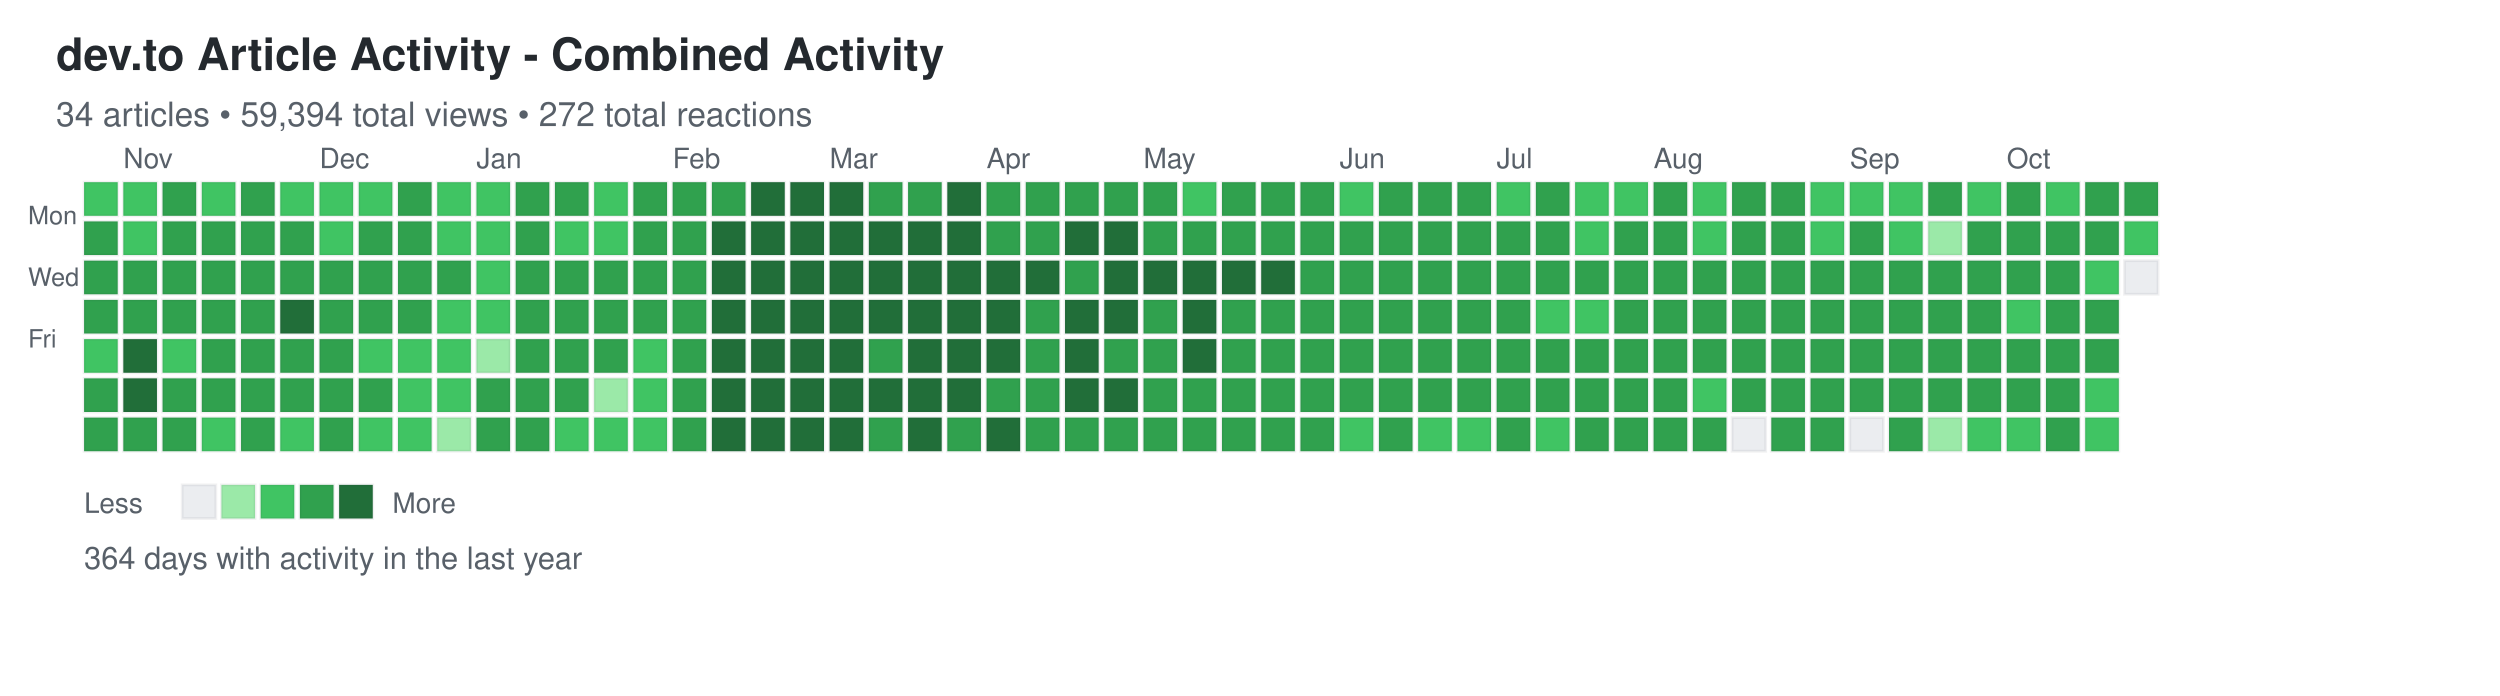
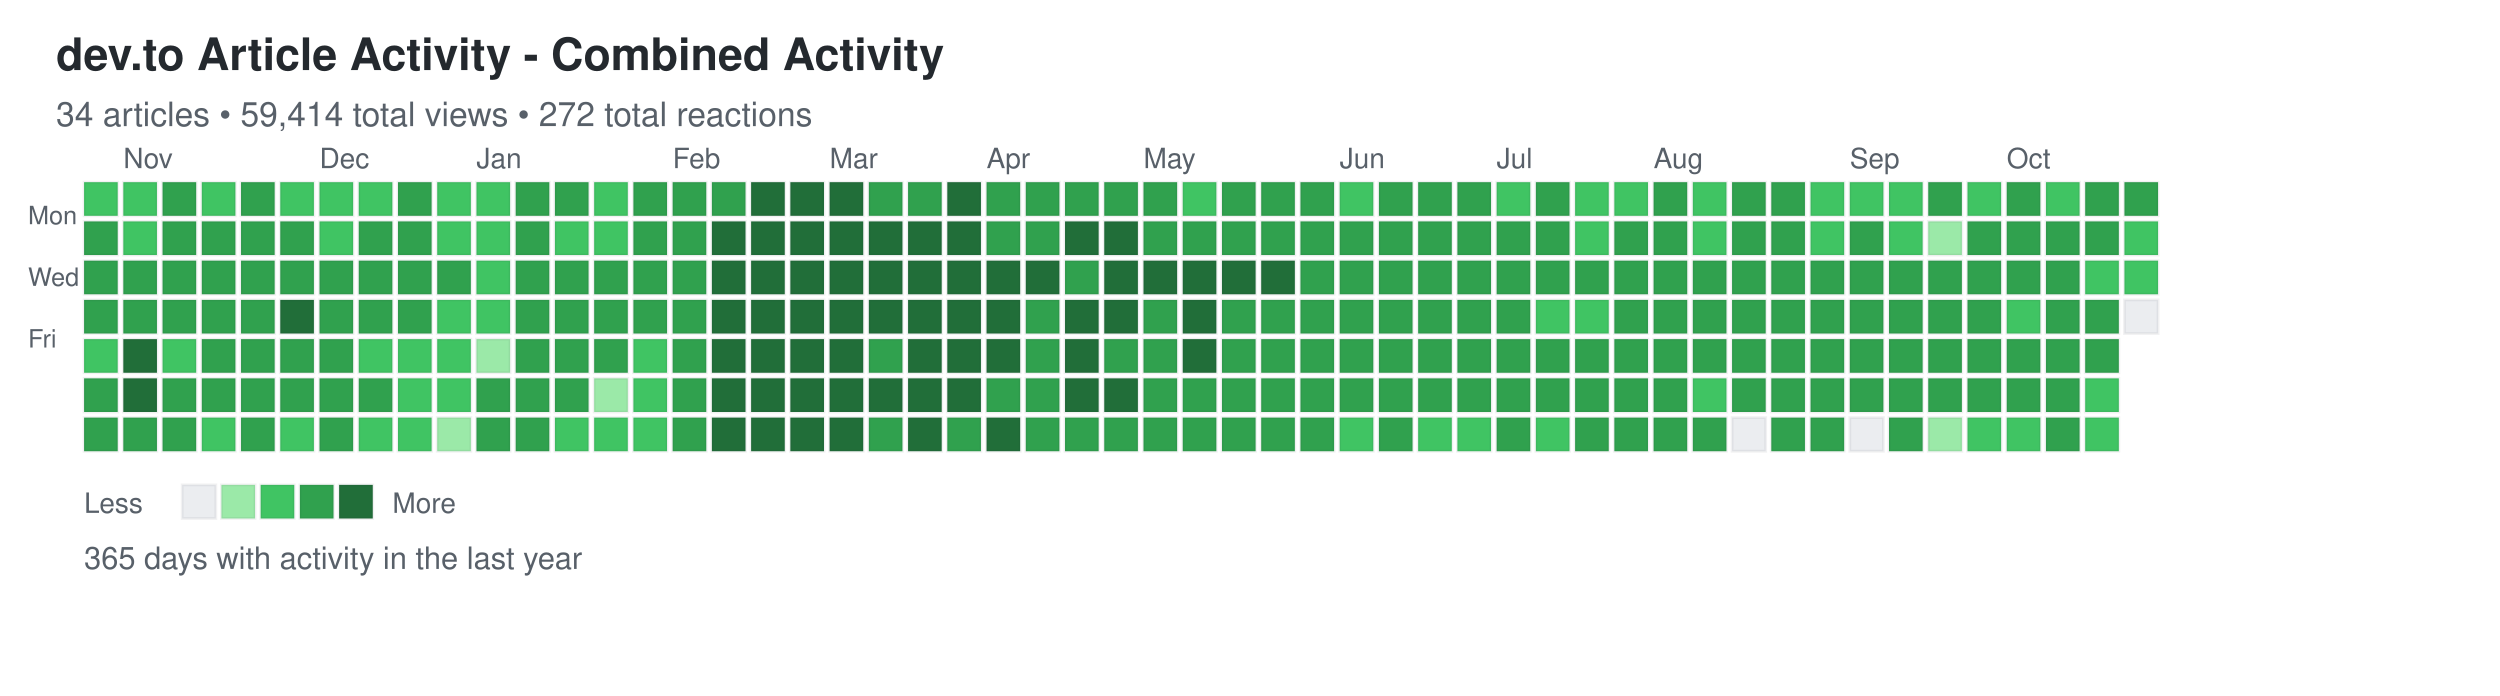
<svg xmlns="http://www.w3.org/2000/svg" width="892" height="248">
  <defs>
    <style>
.day { stroke: rgba(27,31,35,0.06); stroke-width: 1px; cursor: pointer; }
.day:hover { stroke: rgba(27,31,35,0.3); stroke-width: 2px; }
.month-label { font-family: -apple-system, BlinkMacSystemFont, "Segoe UI", Helvetica, Arial, sans-serif; font-size: 10px; fill: #586069; }
.day-label { font-family: -apple-system, BlinkMacSystemFont, "Segoe UI", Helvetica, Arial, sans-serif; font-size: 9px; fill: #586069; }
.title { font-family: -apple-system, BlinkMacSystemFont, "Segoe UI", Helvetica, Arial, sans-serif; font-size: 16px; font-weight: 600; fill: #24292e; }
.subtitle { font-family: -apple-system, BlinkMacSystemFont, "Segoe UI", Helvetica, Arial, sans-serif; font-size: 12px; fill: #586069; }
.stats { font-family: -apple-system, BlinkMacSystemFont, "Segoe UI", Helvetica, Arial, sans-serif; font-size: 11px; fill: #586069; }
.legend-text { font-family: -apple-system, BlinkMacSystemFont, "Segoe UI", Helvetica, Arial, sans-serif; font-size: 10px; fill: #586069; }
</style>
  </defs>
  <text x="20" y="25" class="title">dev.to Article Activity - Combined Activity</text>
-   <text x="20" y="45" class="subtitle">34 articles • 59,394 total views • 272 total reactions</text>
+   <text x="20" y="45" class="subtitle">34 articles • 59,414 total views • 272 total reactions</text>
  <text x="10" y="80" class="day-label">Mon</text>
  <text x="10" y="102" class="day-label">Wed</text>
  <text x="10" y="124" class="day-label">Fri</text>
  <rect x="30" y="65" width="12" height="12" fill="#40c463" class="day" data-date="2025-10-19" data-level="2" />
  <rect x="30" y="79" width="12" height="12" fill="#30a14e" class="day" data-date="2025-10-20" data-level="3" />
  <rect x="30" y="93" width="12" height="12" fill="#30a14e" class="day" data-date="2025-10-21" data-level="3" />
  <rect x="30" y="107" width="12" height="12" fill="#30a14e" class="day" data-date="2025-10-22" data-level="3" />
  <rect x="30" y="121" width="12" height="12" fill="#40c463" class="day" data-date="2025-10-23" data-level="2" />
  <rect x="30" y="135" width="12" height="12" fill="#30a14e" class="day" data-date="2025-10-24" data-level="3" />
  <rect x="30" y="149" width="12" height="12" fill="#30a14e" class="day" data-date="2025-10-25" data-level="3" />
  <rect x="44" y="65" width="12" height="12" fill="#40c463" class="day" data-date="2025-10-26" data-level="2" />
  <rect x="44" y="79" width="12" height="12" fill="#40c463" class="day" data-date="2025-10-27" data-level="2" />
  <rect x="44" y="93" width="12" height="12" fill="#30a14e" class="day" data-date="2025-10-28" data-level="3" />
  <rect x="44" y="107" width="12" height="12" fill="#30a14e" class="day" data-date="2025-10-29" data-level="3" />
  <rect x="44" y="121" width="12" height="12" fill="#216e39" class="day" data-date="2025-10-30" data-level="4" />
  <rect x="44" y="135" width="12" height="12" fill="#216e39" class="day" data-date="2025-10-31" data-level="4" />
  <rect x="44" y="149" width="12" height="12" fill="#30a14e" class="day" data-date="2025-11-01" data-level="3" />
  <rect x="58" y="65" width="12" height="12" fill="#30a14e" class="day" data-date="2025-11-02" data-level="3" />
  <rect x="58" y="79" width="12" height="12" fill="#30a14e" class="day" data-date="2025-11-03" data-level="3" />
  <rect x="58" y="93" width="12" height="12" fill="#30a14e" class="day" data-date="2025-11-04" data-level="3" />
  <rect x="58" y="107" width="12" height="12" fill="#30a14e" class="day" data-date="2025-11-05" data-level="3" />
  <rect x="58" y="121" width="12" height="12" fill="#40c463" class="day" data-date="2025-11-06" data-level="2" />
  <rect x="58" y="135" width="12" height="12" fill="#30a14e" class="day" data-date="2025-11-07" data-level="3" />
  <rect x="58" y="149" width="12" height="12" fill="#30a14e" class="day" data-date="2025-11-08" data-level="3" />
  <rect x="72" y="65" width="12" height="12" fill="#40c463" class="day" data-date="2025-11-09" data-level="2" />
  <rect x="72" y="79" width="12" height="12" fill="#30a14e" class="day" data-date="2025-11-10" data-level="3" />
  <rect x="72" y="93" width="12" height="12" fill="#30a14e" class="day" data-date="2025-11-11" data-level="3" />
  <rect x="72" y="107" width="12" height="12" fill="#30a14e" class="day" data-date="2025-11-12" data-level="3" />
  <rect x="72" y="121" width="12" height="12" fill="#30a14e" class="day" data-date="2025-11-13" data-level="3" />
  <rect x="72" y="135" width="12" height="12" fill="#30a14e" class="day" data-date="2025-11-14" data-level="3" />
  <rect x="72" y="149" width="12" height="12" fill="#40c463" class="day" data-date="2025-11-15" data-level="2" />
  <rect x="86" y="65" width="12" height="12" fill="#30a14e" class="day" data-date="2025-11-16" data-level="3" />
  <rect x="86" y="79" width="12" height="12" fill="#30a14e" class="day" data-date="2025-11-17" data-level="3" />
  <rect x="86" y="93" width="12" height="12" fill="#30a14e" class="day" data-date="2025-11-18" data-level="3" />
  <rect x="86" y="107" width="12" height="12" fill="#30a14e" class="day" data-date="2025-11-19" data-level="3" />
  <rect x="86" y="121" width="12" height="12" fill="#30a14e" class="day" data-date="2025-11-20" data-level="3" />
  <rect x="86" y="135" width="12" height="12" fill="#30a14e" class="day" data-date="2025-11-21" data-level="3" />
  <rect x="86" y="149" width="12" height="12" fill="#30a14e" class="day" data-date="2025-11-22" data-level="3" />
  <rect x="100" y="65" width="12" height="12" fill="#40c463" class="day" data-date="2025-11-23" data-level="2" />
  <rect x="100" y="79" width="12" height="12" fill="#30a14e" class="day" data-date="2025-11-24" data-level="3" />
  <rect x="100" y="93" width="12" height="12" fill="#30a14e" class="day" data-date="2025-11-25" data-level="3" />
  <rect x="100" y="107" width="12" height="12" fill="#216e39" class="day" data-date="2025-11-26" data-level="4" />
  <rect x="100" y="121" width="12" height="12" fill="#30a14e" class="day" data-date="2025-11-27" data-level="3" />
  <rect x="100" y="135" width="12" height="12" fill="#30a14e" class="day" data-date="2025-11-28" data-level="3" />
  <rect x="100" y="149" width="12" height="12" fill="#40c463" class="day" data-date="2025-11-29" data-level="2" />
  <rect x="114" y="65" width="12" height="12" fill="#40c463" class="day" data-date="2025-11-30" data-level="2" />
  <rect x="114" y="79" width="12" height="12" fill="#40c463" class="day" data-date="2025-12-01" data-level="2" />
  <rect x="114" y="93" width="12" height="12" fill="#30a14e" class="day" data-date="2025-12-02" data-level="3" />
  <rect x="114" y="107" width="12" height="12" fill="#30a14e" class="day" data-date="2025-12-03" data-level="3" />
  <rect x="114" y="121" width="12" height="12" fill="#30a14e" class="day" data-date="2025-12-04" data-level="3" />
  <rect x="114" y="135" width="12" height="12" fill="#30a14e" class="day" data-date="2025-12-05" data-level="3" />
  <rect x="114" y="149" width="12" height="12" fill="#30a14e" class="day" data-date="2025-12-06" data-level="3" />
  <rect x="128" y="65" width="12" height="12" fill="#40c463" class="day" data-date="2025-12-07" data-level="2" />
  <rect x="128" y="79" width="12" height="12" fill="#30a14e" class="day" data-date="2025-12-08" data-level="3" />
  <rect x="128" y="93" width="12" height="12" fill="#30a14e" class="day" data-date="2025-12-09" data-level="3" />
  <rect x="128" y="107" width="12" height="12" fill="#30a14e" class="day" data-date="2025-12-10" data-level="3" />
  <rect x="128" y="121" width="12" height="12" fill="#40c463" class="day" data-date="2025-12-11" data-level="2" />
  <rect x="128" y="135" width="12" height="12" fill="#30a14e" class="day" data-date="2025-12-12" data-level="3" />
  <rect x="128" y="149" width="12" height="12" fill="#40c463" class="day" data-date="2025-12-13" data-level="2" />
  <rect x="142" y="65" width="12" height="12" fill="#30a14e" class="day" data-date="2025-12-14" data-level="3" />
  <rect x="142" y="79" width="12" height="12" fill="#30a14e" class="day" data-date="2025-12-15" data-level="3" />
  <rect x="142" y="93" width="12" height="12" fill="#30a14e" class="day" data-date="2025-12-16" data-level="3" />
  <rect x="142" y="107" width="12" height="12" fill="#30a14e" class="day" data-date="2025-12-17" data-level="3" />
  <rect x="142" y="121" width="12" height="12" fill="#40c463" class="day" data-date="2025-12-18" data-level="2" />
  <rect x="142" y="135" width="12" height="12" fill="#40c463" class="day" data-date="2025-12-19" data-level="2" />
  <rect x="142" y="149" width="12" height="12" fill="#40c463" class="day" data-date="2025-12-20" data-level="2" />
  <rect x="156" y="65" width="12" height="12" fill="#40c463" class="day" data-date="2025-12-21" data-level="2" />
  <rect x="156" y="79" width="12" height="12" fill="#40c463" class="day" data-date="2025-12-22" data-level="2" />
  <rect x="156" y="93" width="12" height="12" fill="#30a14e" class="day" data-date="2025-12-23" data-level="3" />
  <rect x="156" y="107" width="12" height="12" fill="#40c463" class="day" data-date="2025-12-24" data-level="2" />
  <rect x="156" y="121" width="12" height="12" fill="#40c463" class="day" data-date="2025-12-25" data-level="2" />
  <rect x="156" y="135" width="12" height="12" fill="#40c463" class="day" data-date="2025-12-26" data-level="2" />
  <rect x="156" y="149" width="12" height="12" fill="#9be9a8" class="day" data-date="2025-12-27" data-level="1" />
  <rect x="170" y="65" width="12" height="12" fill="#40c463" class="day" data-date="2025-12-28" data-level="2" />
  <rect x="170" y="79" width="12" height="12" fill="#40c463" class="day" data-date="2025-12-29" data-level="2" />
  <rect x="170" y="93" width="12" height="12" fill="#40c463" class="day" data-date="2025-12-30" data-level="2" />
  <rect x="170" y="107" width="12" height="12" fill="#40c463" class="day" data-date="2025-12-31" data-level="2" />
  <rect x="170" y="121" width="12" height="12" fill="#9be9a8" class="day" data-date="2026-01-01" data-level="1" />
  <rect x="170" y="135" width="12" height="12" fill="#30a14e" class="day" data-date="2026-01-02" data-level="3" />
  <rect x="170" y="149" width="12" height="12" fill="#30a14e" class="day" data-date="2026-01-03" data-level="3" />
  <rect x="184" y="65" width="12" height="12" fill="#30a14e" class="day" data-date="2026-01-04" data-level="3" />
  <rect x="184" y="79" width="12" height="12" fill="#30a14e" class="day" data-date="2026-01-05" data-level="3" />
  <rect x="184" y="93" width="12" height="12" fill="#30a14e" class="day" data-date="2026-01-06" data-level="3" />
  <rect x="184" y="107" width="12" height="12" fill="#30a14e" class="day" data-date="2026-01-07" data-level="3" />
  <rect x="184" y="121" width="12" height="12" fill="#30a14e" class="day" data-date="2026-01-08" data-level="3" />
  <rect x="184" y="135" width="12" height="12" fill="#30a14e" class="day" data-date="2026-01-09" data-level="3" />
  <rect x="184" y="149" width="12" height="12" fill="#30a14e" class="day" data-date="2026-01-10" data-level="3" />
  <rect x="198" y="65" width="12" height="12" fill="#30a14e" class="day" data-date="2026-01-11" data-level="3" />
  <rect x="198" y="79" width="12" height="12" fill="#40c463" class="day" data-date="2026-01-12" data-level="2" />
  <rect x="198" y="93" width="12" height="12" fill="#30a14e" class="day" data-date="2026-01-13" data-level="3" />
  <rect x="198" y="107" width="12" height="12" fill="#30a14e" class="day" data-date="2026-01-14" data-level="3" />
  <rect x="198" y="121" width="12" height="12" fill="#30a14e" class="day" data-date="2026-01-15" data-level="3" />
  <rect x="198" y="135" width="12" height="12" fill="#30a14e" class="day" data-date="2026-01-16" data-level="3" />
  <rect x="198" y="149" width="12" height="12" fill="#40c463" class="day" data-date="2026-01-17" data-level="2" />
  <rect x="212" y="65" width="12" height="12" fill="#40c463" class="day" data-date="2026-01-18" data-level="2" />
  <rect x="212" y="79" width="12" height="12" fill="#40c463" class="day" data-date="2026-01-19" data-level="2" />
  <rect x="212" y="93" width="12" height="12" fill="#30a14e" class="day" data-date="2026-01-20" data-level="3" />
  <rect x="212" y="107" width="12" height="12" fill="#30a14e" class="day" data-date="2026-01-21" data-level="3" />
  <rect x="212" y="121" width="12" height="12" fill="#30a14e" class="day" data-date="2026-01-22" data-level="3" />
  <rect x="212" y="135" width="12" height="12" fill="#9be9a8" class="day" data-date="2026-01-23" data-level="1" />
  <rect x="212" y="149" width="12" height="12" fill="#40c463" class="day" data-date="2026-01-24" data-level="2" />
  <rect x="226" y="65" width="12" height="12" fill="#30a14e" class="day" data-date="2026-01-25" data-level="3" />
  <rect x="226" y="79" width="12" height="12" fill="#30a14e" class="day" data-date="2026-01-26" data-level="3" />
  <rect x="226" y="93" width="12" height="12" fill="#30a14e" class="day" data-date="2026-01-27" data-level="3" />
  <rect x="226" y="107" width="12" height="12" fill="#30a14e" class="day" data-date="2026-01-28" data-level="3" />
  <rect x="226" y="121" width="12" height="12" fill="#40c463" class="day" data-date="2026-01-29" data-level="2" />
  <rect x="226" y="135" width="12" height="12" fill="#40c463" class="day" data-date="2026-01-30" data-level="2" />
  <rect x="226" y="149" width="12" height="12" fill="#40c463" class="day" data-date="2026-01-31" data-level="2" />
  <rect x="240" y="65" width="12" height="12" fill="#30a14e" class="day" data-date="2026-02-01" data-level="3" />
  <rect x="240" y="79" width="12" height="12" fill="#30a14e" class="day" data-date="2026-02-02" data-level="3" />
  <rect x="240" y="93" width="12" height="12" fill="#30a14e" class="day" data-date="2026-02-03" data-level="3" />
  <rect x="240" y="107" width="12" height="12" fill="#30a14e" class="day" data-date="2026-02-04" data-level="3" />
  <rect x="240" y="121" width="12" height="12" fill="#30a14e" class="day" data-date="2026-02-05" data-level="3" />
  <rect x="240" y="135" width="12" height="12" fill="#30a14e" class="day" data-date="2026-02-06" data-level="3" />
  <rect x="240" y="149" width="12" height="12" fill="#30a14e" class="day" data-date="2026-02-07" data-level="3" />
  <rect x="254" y="65" width="12" height="12" fill="#30a14e" class="day" data-date="2026-02-08" data-level="3" />
  <rect x="254" y="79" width="12" height="12" fill="#216e39" class="day" data-date="2026-02-09" data-level="4" />
  <rect x="254" y="93" width="12" height="12" fill="#216e39" class="day" data-date="2026-02-10" data-level="4" />
  <rect x="254" y="107" width="12" height="12" fill="#216e39" class="day" data-date="2026-02-11" data-level="4" />
  <rect x="254" y="121" width="12" height="12" fill="#216e39" class="day" data-date="2026-02-12" data-level="4" />
  <rect x="254" y="135" width="12" height="12" fill="#216e39" class="day" data-date="2026-02-13" data-level="4" />
  <rect x="254" y="149" width="12" height="12" fill="#216e39" class="day" data-date="2026-02-14" data-level="4" />
  <rect x="268" y="65" width="12" height="12" fill="#216e39" class="day" data-date="2026-02-15" data-level="4" />
  <rect x="268" y="79" width="12" height="12" fill="#216e39" class="day" data-date="2026-02-16" data-level="4" />
  <rect x="268" y="93" width="12" height="12" fill="#216e39" class="day" data-date="2026-02-17" data-level="4" />
  <rect x="268" y="107" width="12" height="12" fill="#216e39" class="day" data-date="2026-02-18" data-level="4" />
  <rect x="268" y="121" width="12" height="12" fill="#216e39" class="day" data-date="2026-02-19" data-level="4" />
  <rect x="268" y="135" width="12" height="12" fill="#216e39" class="day" data-date="2026-02-20" data-level="4" />
  <rect x="268" y="149" width="12" height="12" fill="#216e39" class="day" data-date="2026-02-21" data-level="4" />
  <rect x="282" y="65" width="12" height="12" fill="#216e39" class="day" data-date="2026-02-22" data-level="4" />
  <rect x="282" y="79" width="12" height="12" fill="#216e39" class="day" data-date="2026-02-23" data-level="4" />
  <rect x="282" y="93" width="12" height="12" fill="#216e39" class="day" data-date="2026-02-24" data-level="4" />
  <rect x="282" y="107" width="12" height="12" fill="#216e39" class="day" data-date="2026-02-25" data-level="4" />
  <rect x="282" y="121" width="12" height="12" fill="#216e39" class="day" data-date="2026-02-26" data-level="4" />
  <rect x="282" y="135" width="12" height="12" fill="#216e39" class="day" data-date="2026-02-27" data-level="4" />
  <rect x="282" y="149" width="12" height="12" fill="#216e39" class="day" data-date="2026-02-28" data-level="4" />
  <rect x="296" y="65" width="12" height="12" fill="#216e39" class="day" data-date="2026-03-01" data-level="4" />
  <rect x="296" y="79" width="12" height="12" fill="#216e39" class="day" data-date="2026-03-02" data-level="4" />
  <rect x="296" y="93" width="12" height="12" fill="#216e39" class="day" data-date="2026-03-03" data-level="4" />
  <rect x="296" y="107" width="12" height="12" fill="#216e39" class="day" data-date="2026-03-04" data-level="4" />
  <rect x="296" y="121" width="12" height="12" fill="#216e39" class="day" data-date="2026-03-05" data-level="4" />
  <rect x="296" y="135" width="12" height="12" fill="#216e39" class="day" data-date="2026-03-06" data-level="4" />
  <rect x="296" y="149" width="12" height="12" fill="#216e39" class="day" data-date="2026-03-07" data-level="4" />
  <rect x="310" y="65" width="12" height="12" fill="#30a14e" class="day" data-date="2026-03-08" data-level="3" />
  <rect x="310" y="79" width="12" height="12" fill="#216e39" class="day" data-date="2026-03-09" data-level="4" />
  <rect x="310" y="93" width="12" height="12" fill="#216e39" class="day" data-date="2026-03-10" data-level="4" />
  <rect x="310" y="107" width="12" height="12" fill="#216e39" class="day" data-date="2026-03-11" data-level="4" />
  <rect x="310" y="121" width="12" height="12" fill="#30a14e" class="day" data-date="2026-03-12" data-level="3" />
  <rect x="310" y="135" width="12" height="12" fill="#216e39" class="day" data-date="2026-03-13" data-level="4" />
  <rect x="310" y="149" width="12" height="12" fill="#30a14e" class="day" data-date="2026-03-14" data-level="3" />
  <rect x="324" y="65" width="12" height="12" fill="#30a14e" class="day" data-date="2026-03-15" data-level="3" />
  <rect x="324" y="79" width="12" height="12" fill="#216e39" class="day" data-date="2026-03-16" data-level="4" />
  <rect x="324" y="93" width="12" height="12" fill="#216e39" class="day" data-date="2026-03-17" data-level="4" />
  <rect x="324" y="107" width="12" height="12" fill="#216e39" class="day" data-date="2026-03-18" data-level="4" />
  <rect x="324" y="121" width="12" height="12" fill="#216e39" class="day" data-date="2026-03-19" data-level="4" />
  <rect x="324" y="135" width="12" height="12" fill="#216e39" class="day" data-date="2026-03-20" data-level="4" />
  <rect x="324" y="149" width="12" height="12" fill="#216e39" class="day" data-date="2026-03-21" data-level="4" />
  <rect x="338" y="65" width="12" height="12" fill="#216e39" class="day" data-date="2026-03-22" data-level="4" />
  <rect x="338" y="79" width="12" height="12" fill="#216e39" class="day" data-date="2026-03-23" data-level="4" />
  <rect x="338" y="93" width="12" height="12" fill="#216e39" class="day" data-date="2026-03-24" data-level="4" />
  <rect x="338" y="107" width="12" height="12" fill="#216e39" class="day" data-date="2026-03-25" data-level="4" />
  <rect x="338" y="121" width="12" height="12" fill="#216e39" class="day" data-date="2026-03-26" data-level="4" />
  <rect x="338" y="135" width="12" height="12" fill="#216e39" class="day" data-date="2026-03-27" data-level="4" />
  <rect x="338" y="149" width="12" height="12" fill="#30a14e" class="day" data-date="2026-03-28" data-level="3" />
  <rect x="352" y="65" width="12" height="12" fill="#30a14e" class="day" data-date="2026-03-29" data-level="3" />
  <rect x="352" y="79" width="12" height="12" fill="#30a14e" class="day" data-date="2026-03-30" data-level="3" />
  <rect x="352" y="93" width="12" height="12" fill="#216e39" class="day" data-date="2026-03-31" data-level="4" />
  <rect x="352" y="107" width="12" height="12" fill="#216e39" class="day" data-date="2026-04-01" data-level="4" />
  <rect x="352" y="121" width="12" height="12" fill="#216e39" class="day" data-date="2026-04-02" data-level="4" />
  <rect x="352" y="135" width="12" height="12" fill="#30a14e" class="day" data-date="2026-04-03" data-level="3" />
  <rect x="352" y="149" width="12" height="12" fill="#216e39" class="day" data-date="2026-04-04" data-level="4" />
  <rect x="366" y="65" width="12" height="12" fill="#30a14e" class="day" data-date="2026-04-05" data-level="3" />
  <rect x="366" y="79" width="12" height="12" fill="#30a14e" class="day" data-date="2026-04-06" data-level="3" />
  <rect x="366" y="93" width="12" height="12" fill="#216e39" class="day" data-date="2026-04-07" data-level="4" />
  <rect x="366" y="107" width="12" height="12" fill="#30a14e" class="day" data-date="2026-04-08" data-level="3" />
  <rect x="366" y="121" width="12" height="12" fill="#30a14e" class="day" data-date="2026-04-09" data-level="3" />
  <rect x="366" y="135" width="12" height="12" fill="#30a14e" class="day" data-date="2026-04-10" data-level="3" />
  <rect x="366" y="149" width="12" height="12" fill="#30a14e" class="day" data-date="2026-04-11" data-level="3" />
  <rect x="380" y="65" width="12" height="12" fill="#30a14e" class="day" data-date="2026-04-12" data-level="3" />
  <rect x="380" y="79" width="12" height="12" fill="#216e39" class="day" data-date="2026-04-13" data-level="4" />
  <rect x="380" y="93" width="12" height="12" fill="#30a14e" class="day" data-date="2026-04-14" data-level="3" />
  <rect x="380" y="107" width="12" height="12" fill="#216e39" class="day" data-date="2026-04-15" data-level="4" />
  <rect x="380" y="121" width="12" height="12" fill="#216e39" class="day" data-date="2026-04-16" data-level="4" />
  <rect x="380" y="135" width="12" height="12" fill="#216e39" class="day" data-date="2026-04-17" data-level="4" />
  <rect x="380" y="149" width="12" height="12" fill="#30a14e" class="day" data-date="2026-04-18" data-level="3" />
  <rect x="394" y="65" width="12" height="12" fill="#30a14e" class="day" data-date="2026-04-19" data-level="3" />
  <rect x="394" y="79" width="12" height="12" fill="#216e39" class="day" data-date="2026-04-20" data-level="4" />
  <rect x="394" y="93" width="12" height="12" fill="#216e39" class="day" data-date="2026-04-21" data-level="4" />
  <rect x="394" y="107" width="12" height="12" fill="#216e39" class="day" data-date="2026-04-22" data-level="4" />
  <rect x="394" y="121" width="12" height="12" fill="#30a14e" class="day" data-date="2026-04-23" data-level="3" />
  <rect x="394" y="135" width="12" height="12" fill="#216e39" class="day" data-date="2026-04-24" data-level="4" />
  <rect x="394" y="149" width="12" height="12" fill="#30a14e" class="day" data-date="2026-04-25" data-level="3" />
  <rect x="408" y="65" width="12" height="12" fill="#30a14e" class="day" data-date="2026-04-26" data-level="3" />
  <rect x="408" y="79" width="12" height="12" fill="#30a14e" class="day" data-date="2026-04-27" data-level="3" />
  <rect x="408" y="93" width="12" height="12" fill="#216e39" class="day" data-date="2026-04-28" data-level="4" />
  <rect x="408" y="107" width="12" height="12" fill="#30a14e" class="day" data-date="2026-04-29" data-level="3" />
  <rect x="408" y="121" width="12" height="12" fill="#30a14e" class="day" data-date="2026-04-30" data-level="3" />
  <rect x="408" y="135" width="12" height="12" fill="#30a14e" class="day" data-date="2026-05-01" data-level="3" />
  <rect x="408" y="149" width="12" height="12" fill="#30a14e" class="day" data-date="2026-05-02" data-level="3" />
  <rect x="422" y="65" width="12" height="12" fill="#40c463" class="day" data-date="2026-05-03" data-level="2" />
  <rect x="422" y="79" width="12" height="12" fill="#30a14e" class="day" data-date="2026-05-04" data-level="3" />
  <rect x="422" y="93" width="12" height="12" fill="#216e39" class="day" data-date="2026-05-05" data-level="4" />
  <rect x="422" y="107" width="12" height="12" fill="#216e39" class="day" data-date="2026-05-06" data-level="4" />
  <rect x="422" y="121" width="12" height="12" fill="#216e39" class="day" data-date="2026-05-07" data-level="4" />
  <rect x="422" y="135" width="12" height="12" fill="#30a14e" class="day" data-date="2026-05-08" data-level="3" />
  <rect x="422" y="149" width="12" height="12" fill="#30a14e" class="day" data-date="2026-05-09" data-level="3" />
  <rect x="436" y="65" width="12" height="12" fill="#30a14e" class="day" data-date="2026-05-10" data-level="3" />
  <rect x="436" y="79" width="12" height="12" fill="#30a14e" class="day" data-date="2026-05-11" data-level="3" />
  <rect x="436" y="93" width="12" height="12" fill="#216e39" class="day" data-date="2026-05-12" data-level="4" />
  <rect x="436" y="107" width="12" height="12" fill="#30a14e" class="day" data-date="2026-05-13" data-level="3" />
  <rect x="436" y="121" width="12" height="12" fill="#30a14e" class="day" data-date="2026-05-14" data-level="3" />
  <rect x="436" y="135" width="12" height="12" fill="#30a14e" class="day" data-date="2026-05-15" data-level="3" />
  <rect x="436" y="149" width="12" height="12" fill="#30a14e" class="day" data-date="2026-05-16" data-level="3" />
  <rect x="450" y="65" width="12" height="12" fill="#30a14e" class="day" data-date="2026-05-17" data-level="3" />
  <rect x="450" y="79" width="12" height="12" fill="#30a14e" class="day" data-date="2026-05-18" data-level="3" />
  <rect x="450" y="93" width="12" height="12" fill="#216e39" class="day" data-date="2026-05-19" data-level="4" />
  <rect x="450" y="107" width="12" height="12" fill="#30a14e" class="day" data-date="2026-05-20" data-level="3" />
  <rect x="450" y="121" width="12" height="12" fill="#30a14e" class="day" data-date="2026-05-21" data-level="3" />
  <rect x="450" y="135" width="12" height="12" fill="#30a14e" class="day" data-date="2026-05-22" data-level="3" />
  <rect x="450" y="149" width="12" height="12" fill="#30a14e" class="day" data-date="2026-05-23" data-level="3" />
  <rect x="464" y="65" width="12" height="12" fill="#30a14e" class="day" data-date="2026-05-24" data-level="3" />
  <rect x="464" y="79" width="12" height="12" fill="#30a14e" class="day" data-date="2026-05-25" data-level="3" />
  <rect x="464" y="93" width="12" height="12" fill="#30a14e" class="day" data-date="2026-05-26" data-level="3" />
  <rect x="464" y="107" width="12" height="12" fill="#30a14e" class="day" data-date="2026-05-27" data-level="3" />
  <rect x="464" y="121" width="12" height="12" fill="#30a14e" class="day" data-date="2026-05-28" data-level="3" />
  <rect x="464" y="135" width="12" height="12" fill="#30a14e" class="day" data-date="2026-05-29" data-level="3" />
  <rect x="464" y="149" width="12" height="12" fill="#30a14e" class="day" data-date="2026-05-30" data-level="3" />
  <rect x="478" y="65" width="12" height="12" fill="#40c463" class="day" data-date="2026-05-31" data-level="2" />
  <rect x="478" y="79" width="12" height="12" fill="#30a14e" class="day" data-date="2026-06-01" data-level="3" />
  <rect x="478" y="93" width="12" height="12" fill="#30a14e" class="day" data-date="2026-06-02" data-level="3" />
  <rect x="478" y="107" width="12" height="12" fill="#30a14e" class="day" data-date="2026-06-03" data-level="3" />
  <rect x="478" y="121" width="12" height="12" fill="#30a14e" class="day" data-date="2026-06-04" data-level="3" />
  <rect x="478" y="135" width="12" height="12" fill="#30a14e" class="day" data-date="2026-06-05" data-level="3" />
  <rect x="478" y="149" width="12" height="12" fill="#40c463" class="day" data-date="2026-06-06" data-level="2" />
  <rect x="492" y="65" width="12" height="12" fill="#30a14e" class="day" data-date="2026-06-07" data-level="3" />
  <rect x="492" y="79" width="12" height="12" fill="#30a14e" class="day" data-date="2026-06-08" data-level="3" />
  <rect x="492" y="93" width="12" height="12" fill="#30a14e" class="day" data-date="2026-06-09" data-level="3" />
  <rect x="492" y="107" width="12" height="12" fill="#30a14e" class="day" data-date="2026-06-10" data-level="3" />
  <rect x="492" y="121" width="12" height="12" fill="#30a14e" class="day" data-date="2026-06-11" data-level="3" />
  <rect x="492" y="135" width="12" height="12" fill="#30a14e" class="day" data-date="2026-06-12" data-level="3" />
  <rect x="492" y="149" width="12" height="12" fill="#30a14e" class="day" data-date="2026-06-13" data-level="3" />
  <rect x="506" y="65" width="12" height="12" fill="#30a14e" class="day" data-date="2026-06-14" data-level="3" />
  <rect x="506" y="79" width="12" height="12" fill="#30a14e" class="day" data-date="2026-06-15" data-level="3" />
  <rect x="506" y="93" width="12" height="12" fill="#30a14e" class="day" data-date="2026-06-16" data-level="3" />
  <rect x="506" y="107" width="12" height="12" fill="#30a14e" class="day" data-date="2026-06-17" data-level="3" />
  <rect x="506" y="121" width="12" height="12" fill="#30a14e" class="day" data-date="2026-06-18" data-level="3" />
  <rect x="506" y="135" width="12" height="12" fill="#30a14e" class="day" data-date="2026-06-19" data-level="3" />
  <rect x="506" y="149" width="12" height="12" fill="#40c463" class="day" data-date="2026-06-20" data-level="2" />
  <rect x="520" y="65" width="12" height="12" fill="#30a14e" class="day" data-date="2026-06-21" data-level="3" />
  <rect x="520" y="79" width="12" height="12" fill="#30a14e" class="day" data-date="2026-06-22" data-level="3" />
  <rect x="520" y="93" width="12" height="12" fill="#30a14e" class="day" data-date="2026-06-23" data-level="3" />
  <rect x="520" y="107" width="12" height="12" fill="#30a14e" class="day" data-date="2026-06-24" data-level="3" />
  <rect x="520" y="121" width="12" height="12" fill="#30a14e" class="day" data-date="2026-06-25" data-level="3" />
  <rect x="520" y="135" width="12" height="12" fill="#30a14e" class="day" data-date="2026-06-26" data-level="3" />
  <rect x="520" y="149" width="12" height="12" fill="#40c463" class="day" data-date="2026-06-27" data-level="2" />
  <rect x="534" y="65" width="12" height="12" fill="#40c463" class="day" data-date="2026-06-28" data-level="2" />
  <rect x="534" y="79" width="12" height="12" fill="#30a14e" class="day" data-date="2026-06-29" data-level="3" />
  <rect x="534" y="93" width="12" height="12" fill="#30a14e" class="day" data-date="2026-06-30" data-level="3" />
  <rect x="534" y="107" width="12" height="12" fill="#30a14e" class="day" data-date="2026-07-01" data-level="3" />
  <rect x="534" y="121" width="12" height="12" fill="#30a14e" class="day" data-date="2026-07-02" data-level="3" />
  <rect x="534" y="135" width="12" height="12" fill="#30a14e" class="day" data-date="2026-07-03" data-level="3" />
  <rect x="534" y="149" width="12" height="12" fill="#30a14e" class="day" data-date="2026-07-04" data-level="3" />
  <rect x="548" y="65" width="12" height="12" fill="#30a14e" class="day" data-date="2026-07-05" data-level="3" />
  <rect x="548" y="79" width="12" height="12" fill="#30a14e" class="day" data-date="2026-07-06" data-level="3" />
  <rect x="548" y="93" width="12" height="12" fill="#30a14e" class="day" data-date="2026-07-07" data-level="3" />
  <rect x="548" y="107" width="12" height="12" fill="#40c463" class="day" data-date="2026-07-08" data-level="2" />
  <rect x="548" y="121" width="12" height="12" fill="#30a14e" class="day" data-date="2026-07-09" data-level="3" />
  <rect x="548" y="135" width="12" height="12" fill="#30a14e" class="day" data-date="2026-07-10" data-level="3" />
  <rect x="548" y="149" width="12" height="12" fill="#40c463" class="day" data-date="2026-07-11" data-level="2" />
  <rect x="562" y="65" width="12" height="12" fill="#40c463" class="day" data-date="2026-07-12" data-level="2" />
  <rect x="562" y="79" width="12" height="12" fill="#40c463" class="day" data-date="2026-07-13" data-level="2" />
  <rect x="562" y="93" width="12" height="12" fill="#30a14e" class="day" data-date="2026-07-14" data-level="3" />
  <rect x="562" y="107" width="12" height="12" fill="#40c463" class="day" data-date="2026-07-15" data-level="2" />
  <rect x="562" y="121" width="12" height="12" fill="#30a14e" class="day" data-date="2026-07-16" data-level="3" />
  <rect x="562" y="135" width="12" height="12" fill="#30a14e" class="day" data-date="2026-07-17" data-level="3" />
  <rect x="562" y="149" width="12" height="12" fill="#30a14e" class="day" data-date="2026-07-18" data-level="3" />
  <rect x="576" y="65" width="12" height="12" fill="#40c463" class="day" data-date="2026-07-19" data-level="2" />
  <rect x="576" y="79" width="12" height="12" fill="#30a14e" class="day" data-date="2026-07-20" data-level="3" />
  <rect x="576" y="93" width="12" height="12" fill="#30a14e" class="day" data-date="2026-07-21" data-level="3" />
  <rect x="576" y="107" width="12" height="12" fill="#30a14e" class="day" data-date="2026-07-22" data-level="3" />
  <rect x="576" y="121" width="12" height="12" fill="#30a14e" class="day" data-date="2026-07-23" data-level="3" />
  <rect x="576" y="135" width="12" height="12" fill="#30a14e" class="day" data-date="2026-07-24" data-level="3" />
  <rect x="576" y="149" width="12" height="12" fill="#30a14e" class="day" data-date="2026-07-25" data-level="3" />
  <rect x="590" y="65" width="12" height="12" fill="#30a14e" class="day" data-date="2026-07-26" data-level="3" />
  <rect x="590" y="79" width="12" height="12" fill="#30a14e" class="day" data-date="2026-07-27" data-level="3" />
  <rect x="590" y="93" width="12" height="12" fill="#30a14e" class="day" data-date="2026-07-28" data-level="3" />
  <rect x="590" y="107" width="12" height="12" fill="#30a14e" class="day" data-date="2026-07-29" data-level="3" />
  <rect x="590" y="121" width="12" height="12" fill="#30a14e" class="day" data-date="2026-07-30" data-level="3" />
  <rect x="590" y="135" width="12" height="12" fill="#30a14e" class="day" data-date="2026-07-31" data-level="3" />
  <rect x="590" y="149" width="12" height="12" fill="#30a14e" class="day" data-date="2026-08-01" data-level="3" />
  <rect x="604" y="65" width="12" height="12" fill="#40c463" class="day" data-date="2026-08-02" data-level="2" />
  <rect x="604" y="79" width="12" height="12" fill="#40c463" class="day" data-date="2026-08-03" data-level="2" />
  <rect x="604" y="93" width="12" height="12" fill="#30a14e" class="day" data-date="2026-08-04" data-level="3" />
  <rect x="604" y="107" width="12" height="12" fill="#30a14e" class="day" data-date="2026-08-05" data-level="3" />
  <rect x="604" y="121" width="12" height="12" fill="#30a14e" class="day" data-date="2026-08-06" data-level="3" />
  <rect x="604" y="135" width="12" height="12" fill="#40c463" class="day" data-date="2026-08-07" data-level="2" />
  <rect x="604" y="149" width="12" height="12" fill="#30a14e" class="day" data-date="2026-08-08" data-level="3" />
  <rect x="618" y="65" width="12" height="12" fill="#30a14e" class="day" data-date="2026-08-09" data-level="3" />
  <rect x="618" y="79" width="12" height="12" fill="#30a14e" class="day" data-date="2026-08-10" data-level="3" />
  <rect x="618" y="93" width="12" height="12" fill="#30a14e" class="day" data-date="2026-08-11" data-level="3" />
  <rect x="618" y="107" width="12" height="12" fill="#30a14e" class="day" data-date="2026-08-12" data-level="3" />
  <rect x="618" y="121" width="12" height="12" fill="#30a14e" class="day" data-date="2026-08-13" data-level="3" />
  <rect x="618" y="135" width="12" height="12" fill="#30a14e" class="day" data-date="2026-08-14" data-level="3" />
  <rect x="618" y="149" width="12" height="12" fill="#ebedf0" class="day" data-date="2026-08-15" data-level="0" />
  <rect x="632" y="65" width="12" height="12" fill="#30a14e" class="day" data-date="2026-08-16" data-level="3" />
  <rect x="632" y="79" width="12" height="12" fill="#30a14e" class="day" data-date="2026-08-17" data-level="3" />
  <rect x="632" y="93" width="12" height="12" fill="#30a14e" class="day" data-date="2026-08-18" data-level="3" />
  <rect x="632" y="107" width="12" height="12" fill="#30a14e" class="day" data-date="2026-08-19" data-level="3" />
  <rect x="632" y="121" width="12" height="12" fill="#30a14e" class="day" data-date="2026-08-20" data-level="3" />
  <rect x="632" y="135" width="12" height="12" fill="#30a14e" class="day" data-date="2026-08-21" data-level="3" />
  <rect x="632" y="149" width="12" height="12" fill="#30a14e" class="day" data-date="2026-08-22" data-level="3" />
  <rect x="646" y="65" width="12" height="12" fill="#40c463" class="day" data-date="2026-08-23" data-level="2" />
  <rect x="646" y="79" width="12" height="12" fill="#40c463" class="day" data-date="2026-08-24" data-level="2" />
  <rect x="646" y="93" width="12" height="12" fill="#30a14e" class="day" data-date="2026-08-25" data-level="3" />
  <rect x="646" y="107" width="12" height="12" fill="#30a14e" class="day" data-date="2026-08-26" data-level="3" />
  <rect x="646" y="121" width="12" height="12" fill="#30a14e" class="day" data-date="2026-08-27" data-level="3" />
  <rect x="646" y="135" width="12" height="12" fill="#30a14e" class="day" data-date="2026-08-28" data-level="3" />
  <rect x="646" y="149" width="12" height="12" fill="#30a14e" class="day" data-date="2026-08-29" data-level="3" />
  <rect x="660" y="65" width="12" height="12" fill="#40c463" class="day" data-date="2026-08-30" data-level="2" />
  <rect x="660" y="79" width="12" height="12" fill="#30a14e" class="day" data-date="2026-08-31" data-level="3" />
  <rect x="660" y="93" width="12" height="12" fill="#30a14e" class="day" data-date="2026-09-01" data-level="3" />
  <rect x="660" y="107" width="12" height="12" fill="#30a14e" class="day" data-date="2026-09-02" data-level="3" />
  <rect x="660" y="121" width="12" height="12" fill="#30a14e" class="day" data-date="2026-09-03" data-level="3" />
  <rect x="660" y="135" width="12" height="12" fill="#30a14e" class="day" data-date="2026-09-04" data-level="3" />
  <rect x="660" y="149" width="12" height="12" fill="#ebedf0" class="day" data-date="2026-09-05" data-level="0" />
  <rect x="674" y="65" width="12" height="12" fill="#40c463" class="day" data-date="2026-09-06" data-level="2" />
  <rect x="674" y="79" width="12" height="12" fill="#40c463" class="day" data-date="2026-09-07" data-level="2" />
  <rect x="674" y="93" width="12" height="12" fill="#30a14e" class="day" data-date="2026-09-08" data-level="3" />
  <rect x="674" y="107" width="12" height="12" fill="#30a14e" class="day" data-date="2026-09-09" data-level="3" />
  <rect x="674" y="121" width="12" height="12" fill="#30a14e" class="day" data-date="2026-09-10" data-level="3" />
  <rect x="674" y="135" width="12" height="12" fill="#30a14e" class="day" data-date="2026-09-11" data-level="3" />
  <rect x="674" y="149" width="12" height="12" fill="#30a14e" class="day" data-date="2026-09-12" data-level="3" />
  <rect x="688" y="65" width="12" height="12" fill="#30a14e" class="day" data-date="2026-09-13" data-level="3" />
  <rect x="688" y="79" width="12" height="12" fill="#9be9a8" class="day" data-date="2026-09-14" data-level="1" />
  <rect x="688" y="93" width="12" height="12" fill="#30a14e" class="day" data-date="2026-09-15" data-level="3" />
  <rect x="688" y="107" width="12" height="12" fill="#30a14e" class="day" data-date="2026-09-16" data-level="3" />
  <rect x="688" y="121" width="12" height="12" fill="#30a14e" class="day" data-date="2026-09-17" data-level="3" />
  <rect x="688" y="135" width="12" height="12" fill="#30a14e" class="day" data-date="2026-09-18" data-level="3" />
  <rect x="688" y="149" width="12" height="12" fill="#9be9a8" class="day" data-date="2026-09-19" data-level="1" />
  <rect x="702" y="65" width="12" height="12" fill="#40c463" class="day" data-date="2026-09-20" data-level="2" />
  <rect x="702" y="79" width="12" height="12" fill="#30a14e" class="day" data-date="2026-09-21" data-level="3" />
  <rect x="702" y="93" width="12" height="12" fill="#30a14e" class="day" data-date="2026-09-22" data-level="3" />
  <rect x="702" y="107" width="12" height="12" fill="#30a14e" class="day" data-date="2026-09-23" data-level="3" />
  <rect x="702" y="121" width="12" height="12" fill="#30a14e" class="day" data-date="2026-09-24" data-level="3" />
  <rect x="702" y="135" width="12" height="12" fill="#30a14e" class="day" data-date="2026-09-25" data-level="3" />
  <rect x="702" y="149" width="12" height="12" fill="#40c463" class="day" data-date="2026-09-26" data-level="2" />
  <rect x="716" y="65" width="12" height="12" fill="#30a14e" class="day" data-date="2026-09-27" data-level="3" />
  <rect x="716" y="79" width="12" height="12" fill="#30a14e" class="day" data-date="2026-09-28" data-level="3" />
  <rect x="716" y="93" width="12" height="12" fill="#30a14e" class="day" data-date="2026-09-29" data-level="3" />
  <rect x="716" y="107" width="12" height="12" fill="#40c463" class="day" data-date="2026-09-30" data-level="2" />
  <rect x="716" y="121" width="12" height="12" fill="#30a14e" class="day" data-date="2026-10-01" data-level="3" />
  <rect x="716" y="135" width="12" height="12" fill="#30a14e" class="day" data-date="2026-10-02" data-level="3" />
  <rect x="716" y="149" width="12" height="12" fill="#40c463" class="day" data-date="2026-10-03" data-level="2" />
  <rect x="730" y="65" width="12" height="12" fill="#40c463" class="day" data-date="2026-10-04" data-level="2" />
  <rect x="730" y="79" width="12" height="12" fill="#30a14e" class="day" data-date="2026-10-05" data-level="3" />
  <rect x="730" y="93" width="12" height="12" fill="#30a14e" class="day" data-date="2026-10-06" data-level="3" />
  <rect x="730" y="107" width="12" height="12" fill="#30a14e" class="day" data-date="2026-10-07" data-level="3" />
  <rect x="730" y="121" width="12" height="12" fill="#30a14e" class="day" data-date="2026-10-08" data-level="3" />
  <rect x="730" y="135" width="12" height="12" fill="#30a14e" class="day" data-date="2026-10-09" data-level="3" />
  <rect x="730" y="149" width="12" height="12" fill="#30a14e" class="day" data-date="2026-10-10" data-level="3" />
  <rect x="744" y="65" width="12" height="12" fill="#30a14e" class="day" data-date="2026-10-11" data-level="3" />
  <rect x="744" y="79" width="12" height="12" fill="#30a14e" class="day" data-date="2026-10-12" data-level="3" />
  <rect x="744" y="93" width="12" height="12" fill="#40c463" class="day" data-date="2026-10-13" data-level="2" />
  <rect x="744" y="107" width="12" height="12" fill="#30a14e" class="day" data-date="2026-10-14" data-level="3" />
  <rect x="744" y="121" width="12" height="12" fill="#30a14e" class="day" data-date="2026-10-15" data-level="3" />
  <rect x="744" y="135" width="12" height="12" fill="#40c463" class="day" data-date="2026-10-16" data-level="2" />
  <rect x="744" y="149" width="12" height="12" fill="#40c463" class="day" data-date="2026-10-17" data-level="2" />
  <rect x="758" y="65" width="12" height="12" fill="#30a14e" class="day" data-date="2026-10-18" data-level="3" />
  <rect x="758" y="79" width="12" height="12" fill="#40c463" class="day" data-date="2026-10-19" data-level="2" />
-   <rect x="758" y="93" width="12" height="12" fill="#ebedf0" class="day" data-date="2026-10-20" data-level="0" />
+   <rect x="758" y="93" width="12" height="12" fill="#40c463" class="day" data-date="2026-10-20" data-level="2" />
+   <rect x="758" y="107" width="12" height="12" fill="#ebedf0" class="day" data-date="2026-10-21" data-level="0" />
  <text x="44" y="60" class="month-label">Nov</text>
  <text x="114" y="60" class="month-label">Dec</text>
  <text x="170" y="60" class="month-label">Jan</text>
  <text x="240" y="60" class="month-label">Feb</text>
  <text x="296" y="60" class="month-label">Mar</text>
  <text x="352" y="60" class="month-label">Apr</text>
  <text x="408" y="60" class="month-label">May</text>
  <text x="478" y="60" class="month-label">Jun</text>
  <text x="534" y="60" class="month-label">Jul</text>
  <text x="590" y="60" class="month-label">Aug</text>
  <text x="660" y="60" class="month-label">Sep</text>
  <text x="716" y="60" class="month-label">Oct</text>
  <text x="30" y="183" class="legend-text">Less</text>
  <rect x="65" y="173" width="12" height="12" fill="#ebedf0" class="day" />
  <rect x="79" y="173" width="12" height="12" fill="#9be9a8" class="day" />
  <rect x="93" y="173" width="12" height="12" fill="#40c463" class="day" />
  <rect x="107" y="173" width="12" height="12" fill="#30a14e" class="day" />
  <rect x="121" y="173" width="12" height="12" fill="#216e39" class="day" />
  <text x="140" y="183" class="legend-text">More</text>
-   <text x="30" y="203" class="stats">364 days with activity in the last year</text>
+   <text x="30" y="203" class="stats">365 days with activity in the last year</text>
</svg>
